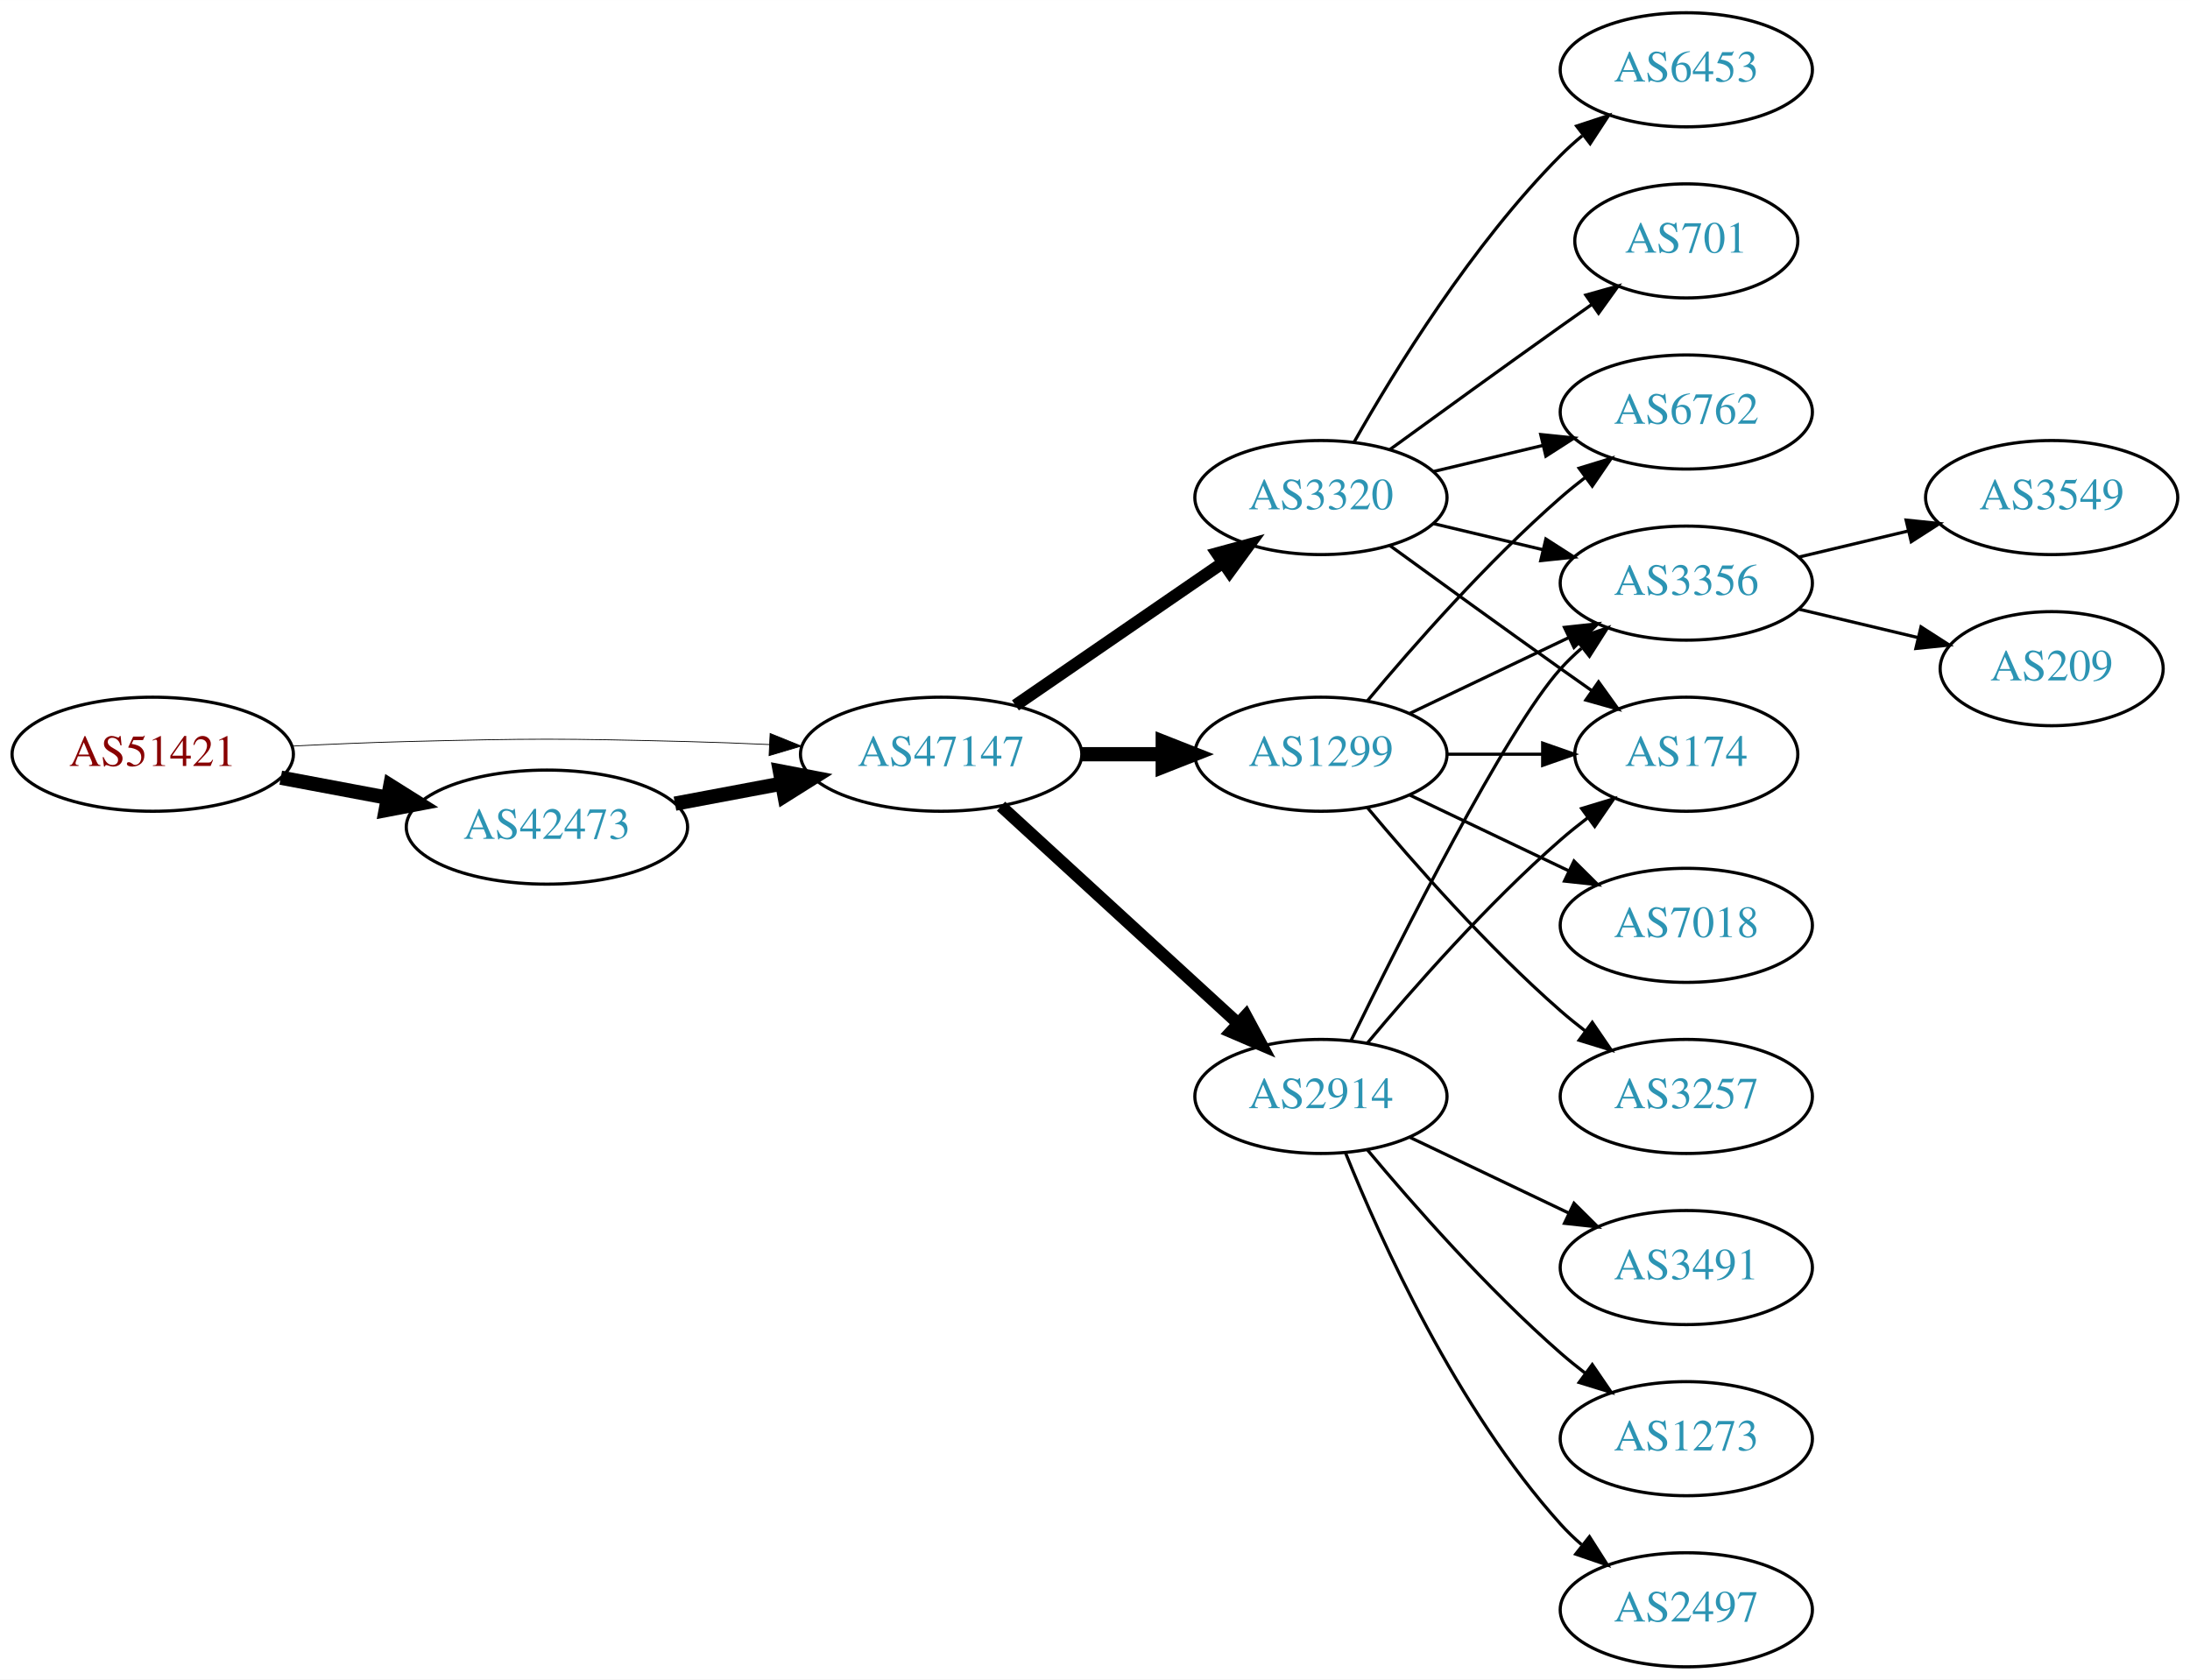
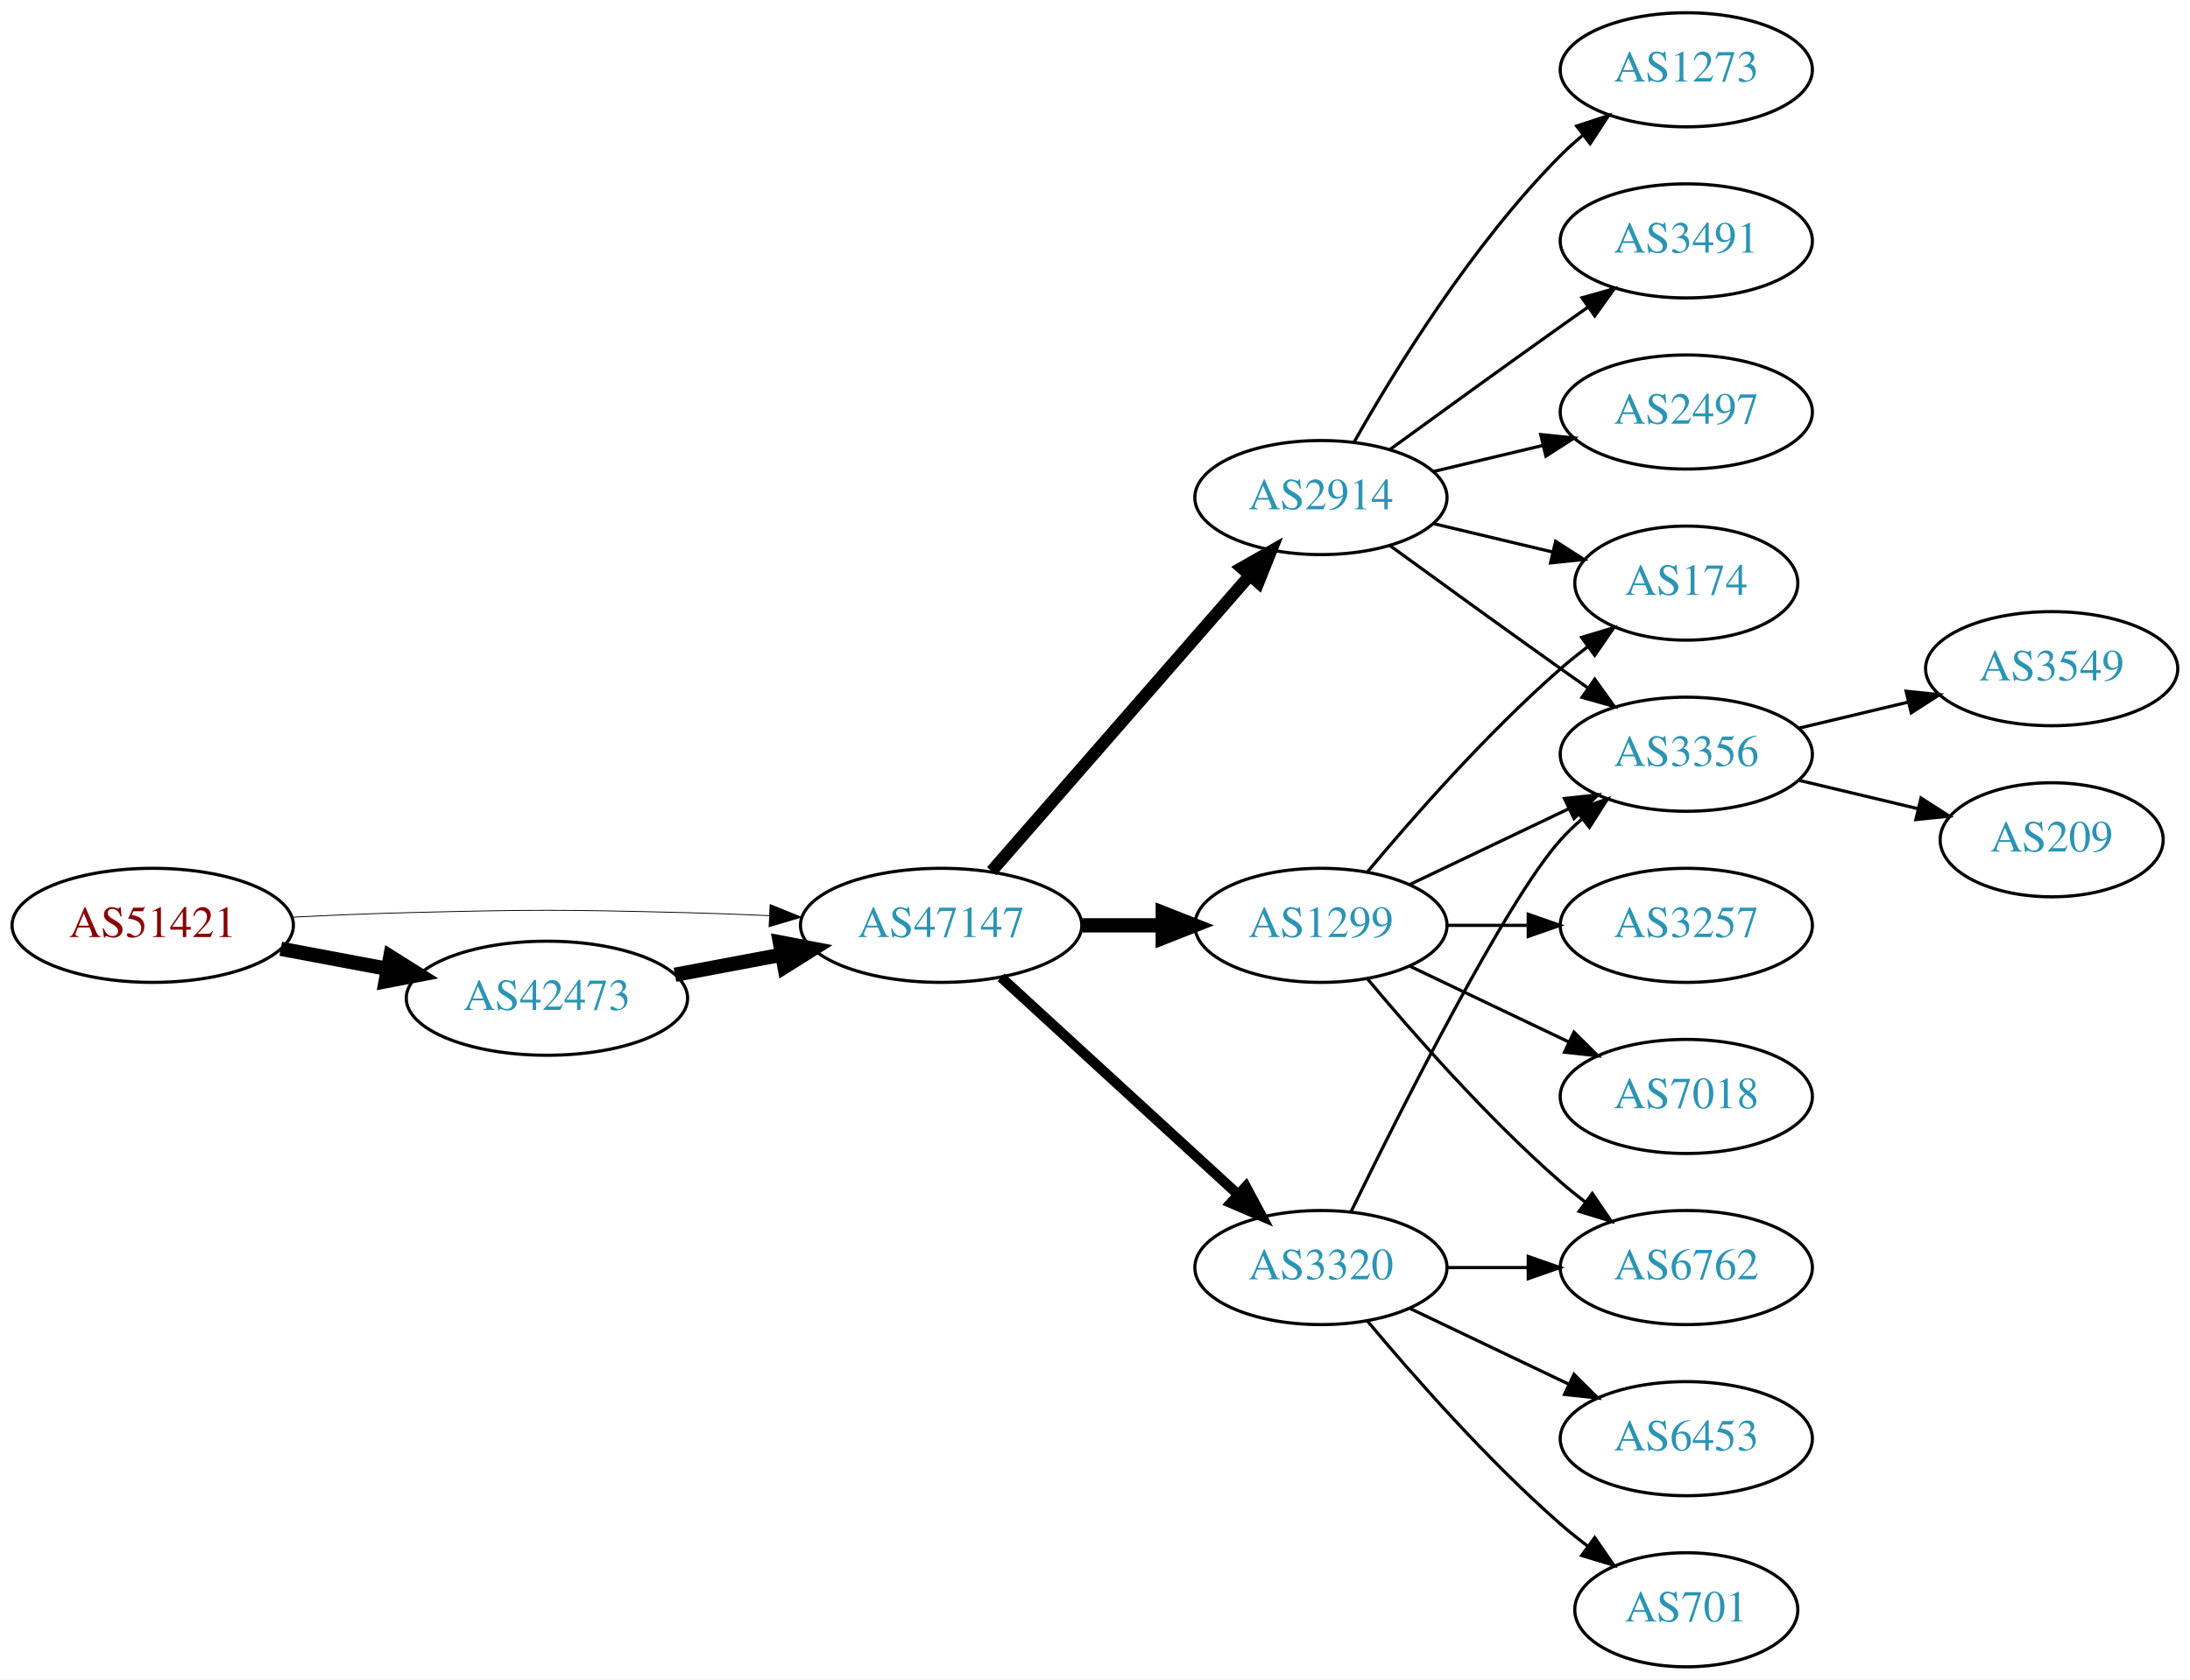
<svg xmlns="http://www.w3.org/2000/svg" xmlns:xlink="http://www.w3.org/1999/xlink" width="691pt" height="530pt" viewBox="0.00 0.00 691.06 530.00">
  <g id="graph0" class="graph" transform="scale(1 1) rotate(0) translate(4 526)">
    <polygon fill="white" stroke="none" points="-4,4 -4,-526 687.055,-526 687.055,4 -4,4" />
    <g id="node1" class="node">
      <g id="a_node1">
        <a xlink:href="/asn/51421" xlink:title="AS51421 ~ Heinrich THURNER [AT]">
-           <ellipse fill="#ffffff" stroke="black" cx="44.196" cy="-288" rx="44.393" ry="18" />
-           <text text-anchor="middle" x="44.196" y="-284.3" font-family="Times,serif" font-size="14.00" fill="#880000">AS51421</text>
+           <ellipse fill="#ffffff" stroke="black" cx="44.196" cy="-234" rx="44.393" ry="18" />
+           <text text-anchor="middle" x="44.196" y="-230.3" font-family="Times,serif" font-size="14.00" fill="#880000">AS51421</text>
        </a>
      </g>
    </g>
    <g id="node2" class="node">
      <g id="a_node2">
        <a xlink:href="/asn/42473" xlink:title="AS42473 ~ ANEXIA Internetdienstleistungs GmbH [AT]">
-           <ellipse fill="#ffffff" stroke="black" cx="168.588" cy="-265" rx="44.393" ry="18" />
-           <text text-anchor="middle" x="168.588" y="-261.3" font-family="Times,serif" font-size="14.00" fill="#2c94b3">AS42473</text>
+           <ellipse fill="#ffffff" stroke="black" cx="168.588" cy="-211" rx="44.393" ry="18" />
+           <text text-anchor="middle" x="168.588" y="-207.3" font-family="Times,serif" font-size="14.00" fill="#2c94b3">AS42473</text>
        </a>
      </g>
    </g>
    <g id="edge1" class="edge">
-       <path fill="none" stroke="black" stroke-width="4.5" d="M84.595,-280.596C95.296,-278.585 107.019,-276.382 118.196,-274.282" />
-       <polygon fill="black" stroke="black" stroke-width="4.5" points="119.162,-278.107 128.263,-272.39 117.707,-270.367 119.162,-278.107" />
+       <path fill="none" stroke="black" stroke-width="4.5" d="M84.595,-226.596C95.296,-224.585 107.019,-222.382 118.196,-220.282" />
+       <polygon fill="black" stroke="black" stroke-width="4.5" points="119.162,-224.107 128.263,-218.39 117.707,-216.367 119.162,-224.107" />
    </g>
    <g id="node3" class="node">
      <g id="a_node3">
        <a xlink:href="/asn/47147" xlink:title="AS47147 ~ ANEXIA Internetdienstleistungs GmbH [AT]">
-           <ellipse fill="#ffffff" stroke="black" cx="292.98" cy="-288" rx="44.393" ry="18" />
-           <text text-anchor="middle" x="292.98" y="-284.3" font-family="Times,serif" font-size="14.00" fill="#2c94b3">AS47147</text>
+           <ellipse fill="#ffffff" stroke="black" cx="292.98" cy="-234" rx="44.393" ry="18" />
+           <text text-anchor="middle" x="292.98" y="-230.3" font-family="Times,serif" font-size="14.00" fill="#2c94b3">AS47147</text>
        </a>
      </g>
    </g>
    <g id="edge2" class="edge">
-       <path fill="none" stroke="black" stroke-width="0.25" d="M88.339,-290.575C100.033,-291.165 112.694,-291.705 124.392,-292 163.665,-292.991 173.511,-292.991 212.784,-292 221.192,-291.788 230.098,-291.449 238.784,-291.056" />
-       <polygon fill="black" stroke="black" stroke-width="0.25" points="239.017,-294.549 248.838,-290.575 238.682,-287.557 239.017,-294.549" />
+       <path fill="none" stroke="black" stroke-width="0.265" d="M88.339,-236.575C100.033,-237.165 112.694,-237.705 124.392,-238 163.665,-238.991 173.511,-238.991 212.784,-238 221.192,-237.788 230.098,-237.449 238.784,-237.056" />
+       <polygon fill="black" stroke="black" stroke-width="0.265" points="239.017,-240.549 248.838,-236.575 238.682,-233.557 239.017,-240.549" />
    </g>
    <g id="edge3" class="edge">
-       <path fill="none" stroke="black" stroke-width="4.5" d="M208.988,-272.404C219.688,-274.415 231.411,-276.618 242.589,-278.718" />
-       <polygon fill="black" stroke="black" stroke-width="4.5" points="242.1,-282.633 252.655,-280.61 243.554,-274.893 242.1,-282.633" />
+       <path fill="none" stroke="black" stroke-width="4.5" d="M208.988,-218.404C219.688,-220.415 231.411,-222.618 242.589,-224.718" />
+       <polygon fill="black" stroke="black" stroke-width="4.5" points="242.1,-228.633 252.655,-226.61 243.554,-220.893 242.1,-228.633" />
    </g>
    <g id="node4" class="node">
      <g id="a_node4">
        <a xlink:href="/asn/1299" xlink:title="AS1299 ~ Telia Carrier [EU]">
-           <ellipse fill="#ffffff" stroke="black" cx="412.823" cy="-288" rx="39.794" ry="18" />
-           <text text-anchor="middle" x="412.823" y="-284.3" font-family="Times,serif" font-size="14.00" fill="#2c94b3">AS1299</text>
+           <ellipse fill="#ffffff" stroke="black" cx="412.823" cy="-234" rx="39.794" ry="18" />
+           <text text-anchor="middle" x="412.823" y="-230.3" font-family="Times,serif" font-size="14.00" fill="#2c94b3">AS1299</text>
        </a>
      </g>
    </g>
    <g id="edge4" class="edge">
-       <path fill="none" stroke="black" stroke-width="4.5" d="M337.191,-288C345.504,-288 354.267,-288 362.749,-288" />
-       <polygon fill="black" stroke="black" stroke-width="4.5" points="362.908,-291.938 372.908,-288 362.908,-284.063 362.908,-291.938" />
+       <path fill="none" stroke="black" stroke-width="4.5" d="M337.191,-234C345.504,-234 354.267,-234 362.749,-234" />
+       <polygon fill="black" stroke="black" stroke-width="4.5" points="362.908,-237.938 372.908,-234 362.908,-230.063 362.908,-237.938" />
    </g>
    <g id="node5" class="node">
      <g id="a_node5">
        <a xlink:href="/asn/2914" xlink:title="AS2914 ~ NTT America, Inc. [US]">
-           <ellipse fill="#ffffff" stroke="black" cx="412.823" cy="-180" rx="39.794" ry="18" />
-           <text text-anchor="middle" x="412.823" y="-176.3" font-family="Times,serif" font-size="14.00" fill="#2c94b3">AS2914</text>
+           <ellipse fill="#ffffff" stroke="black" cx="412.823" cy="-369" rx="39.794" ry="18" />
+           <text text-anchor="middle" x="412.823" y="-365.3" font-family="Times,serif" font-size="14.00" fill="#2c94b3">AS2914</text>
        </a>
      </g>
    </g>
    <g id="edge5" class="edge">
-       <path fill="none" stroke="black" stroke-width="3.857" d="M311.878,-271.597C331.806,-253.333 364.164,-223.678 386.641,-203.079" />
-       <polygon fill="black" stroke="black" stroke-width="3.857" points="389.135,-205.54 394.143,-196.203 384.406,-200.38 389.135,-205.54" />
+       <path fill="none" stroke="black" stroke-width="3.857" d="M308.905,-251.098C329.448,-274.631 366.567,-317.155 390.164,-344.187" />
+       <polygon fill="black" stroke="black" stroke-width="3.857" points="387.806,-346.809 397.019,-352.041 393.08,-342.206 387.806,-346.809" />
    </g>
    <g id="node6" class="node">
      <g id="a_node6">
        <a xlink:href="/asn/3320" xlink:title="AS3320 ~ DTAG [DE]">
-           <ellipse fill="#ffffff" stroke="black" cx="412.823" cy="-369" rx="39.794" ry="18" />
-           <text text-anchor="middle" x="412.823" y="-365.3" font-family="Times,serif" font-size="14.00" fill="#2c94b3">AS3320</text>
+           <ellipse fill="#ffffff" stroke="black" cx="412.823" cy="-126" rx="39.794" ry="18" />
+           <text text-anchor="middle" x="412.823" y="-122.3" font-family="Times,serif" font-size="14.00" fill="#2c94b3">AS3320</text>
        </a>
      </g>
    </g>
    <g id="edge6" class="edge">
-       <path fill="none" stroke="black" stroke-width="3.857" d="M316.423,-303.426C335.004,-316.198 361.565,-334.455 381.945,-348.463" />
-       <polygon fill="black" stroke="black" stroke-width="3.857" points="380.036,-351.398 390.259,-354.178 384.001,-345.629 380.036,-351.398" />
+       <path fill="none" stroke="black" stroke-width="3.214" d="M311.878,-217.597C331.806,-199.333 364.164,-169.678 386.641,-149.079" />
+       <polygon fill="black" stroke="black" stroke-width="3.214" points="389.135,-151.54 394.143,-142.203 384.406,-146.38 389.135,-151.54" />
+     </g>
+     <g id="node8" class="node">
+       <g id="a_node8">
+         <a xlink:href="/asn/174" xlink:title="AS174 ~ Cogent Communications [US]">
+           <ellipse fill="#ffffff" stroke="black" cx="528.116" cy="-342" rx="35.194" ry="18" />
+           <text text-anchor="middle" x="528.116" y="-338.3" font-family="Times,serif" font-size="14.00" fill="#2c94b3">AS174</text>
+         </a>
+       </g>
+     </g>
+     <g id="edge15" class="edge">
+       <path fill="none" stroke="black" d="M427.453,-250.817C441.736,-267.929 465.282,-294.745 488.469,-315 491.139,-317.332 494.012,-319.648 496.942,-321.886" />
+       <polygon fill="black" stroke="black" points="495.093,-324.87 505.234,-327.939 499.22,-319.216 495.093,-324.87" />
+     </g>
+     <g id="node9" class="node">
+       <g id="a_node9">
+         <a xlink:href="/asn/3356" xlink:title="AS3356 ~ Level 3 Parent, LLC [US]">
+           <ellipse fill="#ffffff" stroke="black" cx="528.116" cy="-288" rx="39.794" ry="18" />
+           <text text-anchor="middle" x="528.116" y="-284.3" font-family="Times,serif" font-size="14.00" fill="#2c94b3">AS3356</text>
+         </a>
+       </g>
+     </g>
+     <g id="edge12" class="edge">
+       <path fill="none" stroke="black" d="M440.959,-246.934C455.953,-254.081 474.774,-263.052 490.998,-270.785" />
+       <polygon fill="black" stroke="black" points="489.668,-274.028 500.201,-275.171 492.68,-267.709 489.668,-274.028" />
+     </g>
+     <g id="node12" class="node">
+       <g id="a_node12">
+         <a xlink:href="/asn/6762" xlink:title="AS6762 ~ TELECOM ITALIA SPARKLE S.p.A. [IT]">
+           <ellipse fill="#ffffff" stroke="black" cx="528.116" cy="-126" rx="39.794" ry="18" />
+           <text text-anchor="middle" x="528.116" y="-122.3" font-family="Times,serif" font-size="14.00" fill="#2c94b3">AS6762</text>
+         </a>
+       </g>
+     </g>
+     <g id="edge13" class="edge">
+       <path fill="none" stroke="black" d="M427.453,-217.183C441.736,-200.071 465.282,-173.255 488.469,-153 490.935,-150.846 493.574,-148.706 496.271,-146.628" />
+       <polygon fill="black" stroke="black" points="498.444,-149.375 504.425,-140.63 494.296,-143.736 498.444,-149.375" />
+     </g>
+     <g id="node13" class="node">
+       <g id="a_node13">
+         <a xlink:href="/asn/7018" xlink:title="AS7018 ~ AT&amp;T Services, Inc. [US]">
+           <ellipse fill="#ffffff" stroke="black" cx="528.116" cy="-180" rx="39.794" ry="18" />
+           <text text-anchor="middle" x="528.116" y="-176.3" font-family="Times,serif" font-size="14.00" fill="#2c94b3">AS7018</text>
+         </a>
+       </g>
+     </g>
+     <g id="edge14" class="edge">
+       <path fill="none" stroke="black" d="M440.959,-221.066C455.953,-213.919 474.774,-204.948 490.998,-197.215" />
+       <polygon fill="black" stroke="black" points="492.68,-200.291 500.201,-192.829 489.668,-193.972 492.68,-200.291" />
+     </g>
+     <g id="node14" class="node">
+       <g id="a_node14">
+         <a xlink:href="/asn/3257" xlink:title="AS3257 ~ GTT [DE]">
+           <ellipse fill="#ffffff" stroke="black" cx="528.116" cy="-234" rx="39.794" ry="18" />
+           <text text-anchor="middle" x="528.116" y="-230.3" font-family="Times,serif" font-size="14.00" fill="#2c94b3">AS3257</text>
+         </a>
+       </g>
+     </g>
+     <g id="edge16" class="edge">
+       <path fill="none" stroke="black" d="M452.495,-234C460.698,-234 469.462,-234 477.994,-234" />
+       <polygon fill="black" stroke="black" points="478.233,-237.5 488.233,-234 478.233,-230.5 478.233,-237.5" />
    </g>
    <g id="node7" class="node">
      <g id="a_node7">
-         <a xlink:href="/asn/6762" xlink:title="AS6762 ~ TELECOM ITALIA SPARKLE S.p.A. [IT]">
-           <ellipse fill="#ffffff" stroke="black" cx="528.116" cy="-396" rx="39.794" ry="18" />
-           <text text-anchor="middle" x="528.116" y="-392.3" font-family="Times,serif" font-size="14.00" fill="#2c94b3">AS6762</text>
+         <a xlink:href="/asn/1273" xlink:title="AS1273 ~ Vodafone Group PLC [EU]">
+           <ellipse fill="#ffffff" stroke="black" cx="528.116" cy="-504" rx="39.794" ry="18" />
+           <text text-anchor="middle" x="528.116" y="-500.3" font-family="Times,serif" font-size="14.00" fill="#2c94b3">AS1273</text>
        </a>
      </g>
    </g>
    <g id="edge7" class="edge">
-       <path fill="none" stroke="black" d="M427.453,-304.817C441.736,-321.929 465.282,-348.745 488.469,-369 490.935,-371.154 493.574,-373.294 496.271,-375.372" />
-       <polygon fill="black" stroke="black" points="494.296,-378.264 504.425,-381.37 498.444,-372.625 494.296,-378.264" />
-     </g>
-     <g id="node8" class="node">
-       <g id="a_node8">
-         <a xlink:href="/asn/3356" xlink:title="AS3356 ~ Level 3 Parent, LLC [US]">
-           <ellipse fill="#ffffff" stroke="black" cx="528.116" cy="-342" rx="39.794" ry="18" />
-           <text text-anchor="middle" x="528.116" y="-338.3" font-family="Times,serif" font-size="14.00" fill="#2c94b3">AS3356</text>
-         </a>
-       </g>
+       <path fill="none" stroke="black" d="M423.283,-386.49C436.065,-409.096 460.497,-448.886 488.469,-477 490.58,-479.121 492.876,-481.188 495.262,-483.171" />
+       <polygon fill="black" stroke="black" points="493.514,-486.242 503.577,-489.556 497.777,-480.69 493.514,-486.242" />
    </g>
    <g id="edge8" class="edge">
-       <path fill="none" stroke="black" d="M440.959,-300.934C455.953,-308.081 474.774,-317.052 490.998,-324.785" />
-       <polygon fill="black" stroke="black" points="489.668,-328.028 500.201,-329.171 492.68,-321.709 489.668,-328.028" />
-     </g>
-     <g id="node9" class="node">
-       <g id="a_node9">
-         <a xlink:href="/asn/174" xlink:title="AS174 ~ Cogent Communications [US]">
-           <ellipse fill="#ffffff" stroke="black" cx="528.116" cy="-288" rx="35.194" ry="18" />
-           <text text-anchor="middle" x="528.116" y="-284.3" font-family="Times,serif" font-size="14.00" fill="#2c94b3">AS174</text>
-         </a>
-       </g>
+       <path fill="none" stroke="black" d="M448.43,-360.752C460.225,-357.942 473.529,-354.771 485.797,-351.847" />
+       <polygon fill="black" stroke="black" points="486.886,-355.186 495.802,-349.463 485.263,-348.376 486.886,-355.186" />
    </g>
    <g id="edge9" class="edge">
-       <path fill="none" stroke="black" d="M452.495,-288C462.201,-288 472.691,-288 482.654,-288" />
-       <polygon fill="black" stroke="black" points="482.79,-291.5 492.79,-288 482.79,-284.5 482.79,-291.5" />
+       <path fill="none" stroke="black" d="M434.671,-353.778C449.605,-342.909 470.219,-327.975 488.469,-315 491.29,-312.995 494.233,-310.915 497.181,-308.841" />
+       <polygon fill="black" stroke="black" points="499.227,-311.681 505.406,-303.074 495.208,-305.95 499.227,-311.681" />
    </g>
    <g id="node10" class="node">
      <g id="a_node10">
-         <a xlink:href="/asn/7018" xlink:title="AS7018 ~ AT&amp;T Services, Inc. [US]">
-           <ellipse fill="#ffffff" stroke="black" cx="528.116" cy="-234" rx="39.794" ry="18" />
-           <text text-anchor="middle" x="528.116" y="-230.3" font-family="Times,serif" font-size="14.00" fill="#2c94b3">AS7018</text>
+         <a xlink:href="/asn/3491" xlink:title="AS3491 ~ PCCW Global, Inc. [US]">
+           <ellipse fill="#ffffff" stroke="black" cx="528.116" cy="-450" rx="39.794" ry="18" />
+           <text text-anchor="middle" x="528.116" y="-446.3" font-family="Times,serif" font-size="14.00" fill="#2c94b3">AS3491</text>
        </a>
      </g>
    </g>
    <g id="edge10" class="edge">
-       <path fill="none" stroke="black" d="M440.959,-275.066C455.953,-267.919 474.774,-258.948 490.998,-251.215" />
-       <polygon fill="black" stroke="black" points="492.68,-254.291 500.201,-246.829 489.668,-247.972 492.68,-254.291" />
+       <path fill="none" stroke="black" d="M434.671,-384.222C449.605,-395.091 470.219,-410.025 488.469,-423 491.29,-425.005 494.233,-427.085 497.181,-429.159" />
+       <polygon fill="black" stroke="black" points="495.208,-432.05 505.406,-434.926 499.227,-426.319 495.208,-432.05" />
    </g>
    <g id="node11" class="node">
      <g id="a_node11">
-         <a xlink:href="/asn/3257" xlink:title="AS3257 ~ GTT [DE]">
-           <ellipse fill="#ffffff" stroke="black" cx="528.116" cy="-180" rx="39.794" ry="18" />
-           <text text-anchor="middle" x="528.116" y="-176.3" font-family="Times,serif" font-size="14.00" fill="#2c94b3">AS3257</text>
+         <a xlink:href="/asn/2497" xlink:title="AS2497 ~ Internet Initiative Japan Inc. [JP]">
+           <ellipse fill="#ffffff" stroke="black" cx="528.116" cy="-396" rx="39.794" ry="18" />
+           <text text-anchor="middle" x="528.116" y="-392.3" font-family="Times,serif" font-size="14.00" fill="#2c94b3">AS2497</text>
        </a>
      </g>
    </g>
    <g id="edge11" class="edge">
-       <path fill="none" stroke="black" d="M427.453,-271.183C441.736,-254.071 465.282,-227.255 488.469,-207 490.935,-204.846 493.574,-202.706 496.271,-200.628" />
-       <polygon fill="black" stroke="black" points="498.444,-203.375 504.425,-194.63 494.296,-197.736 498.444,-203.375" />
-     </g>
-     <g id="edge16" class="edge">
-       <path fill="none" stroke="black" d="M422.261,-197.511C437.879,-229.509 471.266,-295.893 488.469,-315 490.472,-317.224 492.691,-319.363 495.023,-321.397" />
-       <polygon fill="black" stroke="black" points="493.221,-324.433 503.242,-327.873 497.554,-318.935 493.221,-324.433" />
-     </g>
-     <g id="edge12" class="edge">
-       <path fill="none" stroke="black" d="M427.453,-196.817C441.736,-213.929 465.282,-240.745 488.469,-261 491.139,-263.332 494.012,-265.648 496.942,-267.886" />
-       <polygon fill="black" stroke="black" points="495.093,-270.87 505.234,-273.939 499.22,-265.216 495.093,-270.87" />
-     </g>
-     <g id="node12" class="node">
-       <g id="a_node12">
-         <a xlink:href="/asn/3491" xlink:title="AS3491 ~ PCCW Global, Inc. [US]">
-           <ellipse fill="#ffffff" stroke="black" cx="528.116" cy="-126" rx="39.794" ry="18" />
-           <text text-anchor="middle" x="528.116" y="-122.3" font-family="Times,serif" font-size="14.00" fill="#2c94b3">AS3491</text>
-         </a>
-       </g>
-     </g>
-     <g id="edge13" class="edge">
-       <path fill="none" stroke="black" d="M440.959,-167.066C455.953,-159.919 474.774,-150.948 490.998,-143.215" />
-       <polygon fill="black" stroke="black" points="492.68,-146.291 500.201,-138.829 489.668,-139.972 492.68,-146.291" />
-     </g>
-     <g id="node13" class="node">
-       <g id="a_node13">
-         <a xlink:href="/asn/1273" xlink:title="AS1273 ~ Vodafone Group PLC [EU]">
-           <ellipse fill="#ffffff" stroke="black" cx="528.116" cy="-72" rx="39.794" ry="18" />
-           <text text-anchor="middle" x="528.116" y="-68.3" font-family="Times,serif" font-size="14.00" fill="#2c94b3">AS1273</text>
-         </a>
-       </g>
-     </g>
-     <g id="edge14" class="edge">
-       <path fill="none" stroke="black" d="M427.453,-163.183C441.736,-146.071 465.282,-119.255 488.469,-99 490.935,-96.846 493.574,-94.706 496.271,-92.628" />
-       <polygon fill="black" stroke="black" points="498.444,-95.375 504.425,-86.63 494.296,-89.736 498.444,-95.375" />
-     </g>
-     <g id="node14" class="node">
-       <g id="a_node14">
-         <a xlink:href="/asn/2497" xlink:title="AS2497 ~ Internet Initiative Japan Inc. [JP]">
-           <ellipse fill="#ffffff" stroke="black" cx="528.116" cy="-18" rx="39.794" ry="18" />
-           <text text-anchor="middle" x="528.116" y="-14.3" font-family="Times,serif" font-size="14.00" fill="#2c94b3">AS2497</text>
-         </a>
-       </g>
-     </g>
-     <g id="edge15" class="edge">
-       <path fill="none" stroke="black" d="M420.571,-162.213C431.622,-134.757 455.675,-81.422 488.469,-45 490.472,-42.776 492.691,-40.637 495.023,-38.603" />
-       <polygon fill="black" stroke="black" points="497.554,-41.065 503.242,-32.127 493.221,-35.567 497.554,-41.065" />
-     </g>
-     <g id="edge19" class="edge">
      <path fill="none" stroke="black" d="M448.43,-377.248C459.301,-379.838 471.456,-382.735 482.898,-385.462" />
      <polygon fill="black" stroke="black" points="482.182,-388.889 492.721,-387.803 483.804,-382.08 482.182,-388.889" />
    </g>
    <g id="edge22" class="edge">
-       <path fill="none" stroke="black" d="M448.43,-360.752C459.301,-358.162 471.456,-355.265 482.898,-352.538" />
-       <polygon fill="black" stroke="black" points="483.804,-355.92 492.721,-350.197 482.182,-349.111 483.804,-355.92" />
+       <path fill="none" stroke="black" d="M422.261,-143.511C437.879,-175.509 471.266,-241.893 488.469,-261 490.472,-263.224 492.691,-265.363 495.023,-267.397" />
+       <polygon fill="black" stroke="black" points="493.221,-270.433 503.242,-273.873 497.554,-264.935 493.221,-270.433" />
    </g>
    <g id="edge21" class="edge">
-       <path fill="none" stroke="black" d="M434.671,-353.778C449.605,-342.909 470.219,-327.975 488.469,-315 491.68,-312.718 495.049,-310.339 498.403,-307.982" />
-       <polygon fill="black" stroke="black" points="500.432,-310.834 506.614,-302.23 496.415,-305.101 500.432,-310.834" />
+       <path fill="none" stroke="black" d="M452.495,-126C460.698,-126 469.462,-126 477.994,-126" />
+       <polygon fill="black" stroke="black" points="478.233,-129.5 488.233,-126 478.233,-122.5 478.233,-129.5" />
    </g>
    <g id="node17" class="node">
      <g id="a_node17">
        <a xlink:href="/asn/6453" xlink:title="AS6453 ~ TATA COMMUNICATIONS (AMERICA) INC [US]">
-           <ellipse fill="#ffffff" stroke="black" cx="528.116" cy="-504" rx="39.794" ry="18" />
-           <text text-anchor="middle" x="528.116" y="-500.3" font-family="Times,serif" font-size="14.00" fill="#2c94b3">AS6453</text>
-         </a>
-       </g>
-     </g>
-     <g id="edge20" class="edge">
-       <path fill="none" stroke="black" d="M423.283,-386.49C436.065,-409.096 460.497,-448.886 488.469,-477 490.58,-479.121 492.876,-481.188 495.262,-483.171" />
-       <polygon fill="black" stroke="black" points="493.514,-486.242 503.577,-489.556 497.777,-480.69 493.514,-486.242" />
+           <ellipse fill="#ffffff" stroke="black" cx="528.116" cy="-72" rx="39.794" ry="18" />
+           <text text-anchor="middle" x="528.116" y="-68.3" font-family="Times,serif" font-size="14.00" fill="#2c94b3">AS6453</text>
+         </a>
+       </g>
+     </g>
+     <g id="edge19" class="edge">
+       <path fill="none" stroke="black" d="M440.959,-113.066C455.953,-105.919 474.774,-96.948 490.998,-89.215" />
+       <polygon fill="black" stroke="black" points="492.68,-92.291 500.201,-84.829 489.668,-85.972 492.68,-92.291" />
    </g>
    <g id="node18" class="node">
      <g id="a_node18">
        <a xlink:href="/asn/701" xlink:title="AS701 ~ UUNET [US]">
-           <ellipse fill="#ffffff" stroke="black" cx="528.116" cy="-450" rx="35.194" ry="18" />
-           <text text-anchor="middle" x="528.116" y="-446.3" font-family="Times,serif" font-size="14.00" fill="#2c94b3">AS701</text>
-         </a>
-       </g>
-     </g>
-     <g id="edge23" class="edge">
-       <path fill="none" stroke="black" d="M434.671,-384.222C449.605,-395.091 470.219,-410.025 488.469,-423 491.68,-425.282 495.049,-427.661 498.403,-430.018" />
-       <polygon fill="black" stroke="black" points="496.415,-432.899 506.614,-435.77 500.432,-427.166 496.415,-432.899" />
+           <ellipse fill="#ffffff" stroke="black" cx="528.116" cy="-18" rx="35.194" ry="18" />
+           <text text-anchor="middle" x="528.116" y="-14.3" font-family="Times,serif" font-size="14.00" fill="#2c94b3">AS701</text>
+         </a>
+       </g>
+     </g>
+     <g id="edge20" class="edge">
+       <path fill="none" stroke="black" d="M427.453,-109.183C441.736,-92.071 465.282,-65.255 488.469,-45 491.139,-42.668 494.012,-40.352 496.942,-38.114" />
+       <polygon fill="black" stroke="black" points="499.22,-40.784 505.234,-32.061 495.093,-35.13 499.22,-40.784" />
    </g>
    <g id="node15" class="node">
      <g id="a_node15">
        <a xlink:href="/asn/3549" xlink:title="AS3549 ~ Level 3 Parent, LLC [US]">
-           <ellipse fill="#ffffff" stroke="black" cx="643.409" cy="-369" rx="39.794" ry="18" />
-           <text text-anchor="middle" x="643.409" y="-365.3" font-family="Times,serif" font-size="14.00" fill="#2c94b3">AS3549</text>
+           <ellipse fill="#ffffff" stroke="black" cx="643.409" cy="-315" rx="39.794" ry="18" />
+           <text text-anchor="middle" x="643.409" y="-311.3" font-family="Times,serif" font-size="14.00" fill="#2c94b3">AS3549</text>
        </a>
      </g>
    </g>
    <g id="edge17" class="edge">
-       <path fill="none" stroke="black" d="M563.723,-350.248C574.594,-352.838 586.749,-355.735 598.191,-358.462" />
-       <polygon fill="black" stroke="black" points="597.475,-361.889 608.014,-360.803 599.097,-355.08 597.475,-361.889" />
+       <path fill="none" stroke="black" d="M563.723,-296.248C574.594,-298.838 586.749,-301.735 598.191,-304.462" />
+       <polygon fill="black" stroke="black" points="597.475,-307.889 608.014,-306.803 599.097,-301.08 597.475,-307.889" />
    </g>
    <g id="node16" class="node">
      <g id="a_node16">
        <a xlink:href="/asn/209" xlink:title="AS209 ~ CenturyLink Communications, LLC [US]">
-           <ellipse fill="#ffffff" stroke="black" cx="643.409" cy="-315" rx="35.194" ry="18" />
-           <text text-anchor="middle" x="643.409" y="-311.3" font-family="Times,serif" font-size="14.00" fill="#2c94b3">AS209</text>
+           <ellipse fill="#ffffff" stroke="black" cx="643.409" cy="-261" rx="35.194" ry="18" />
+           <text text-anchor="middle" x="643.409" y="-257.3" font-family="Times,serif" font-size="14.00" fill="#2c94b3">AS209</text>
        </a>
      </g>
    </g>
    <g id="edge18" class="edge">
-       <path fill="none" stroke="black" d="M563.723,-333.752C575.518,-330.942 588.822,-327.771 601.09,-324.847" />
-       <polygon fill="black" stroke="black" points="602.179,-328.186 611.095,-322.463 600.556,-321.376 602.179,-328.186" />
+       <path fill="none" stroke="black" d="M563.723,-279.752C575.518,-276.942 588.822,-273.771 601.09,-270.847" />
+       <polygon fill="black" stroke="black" points="602.179,-274.186 611.095,-268.463 600.556,-267.376 602.179,-274.186" />
    </g>
  </g>
</svg>
